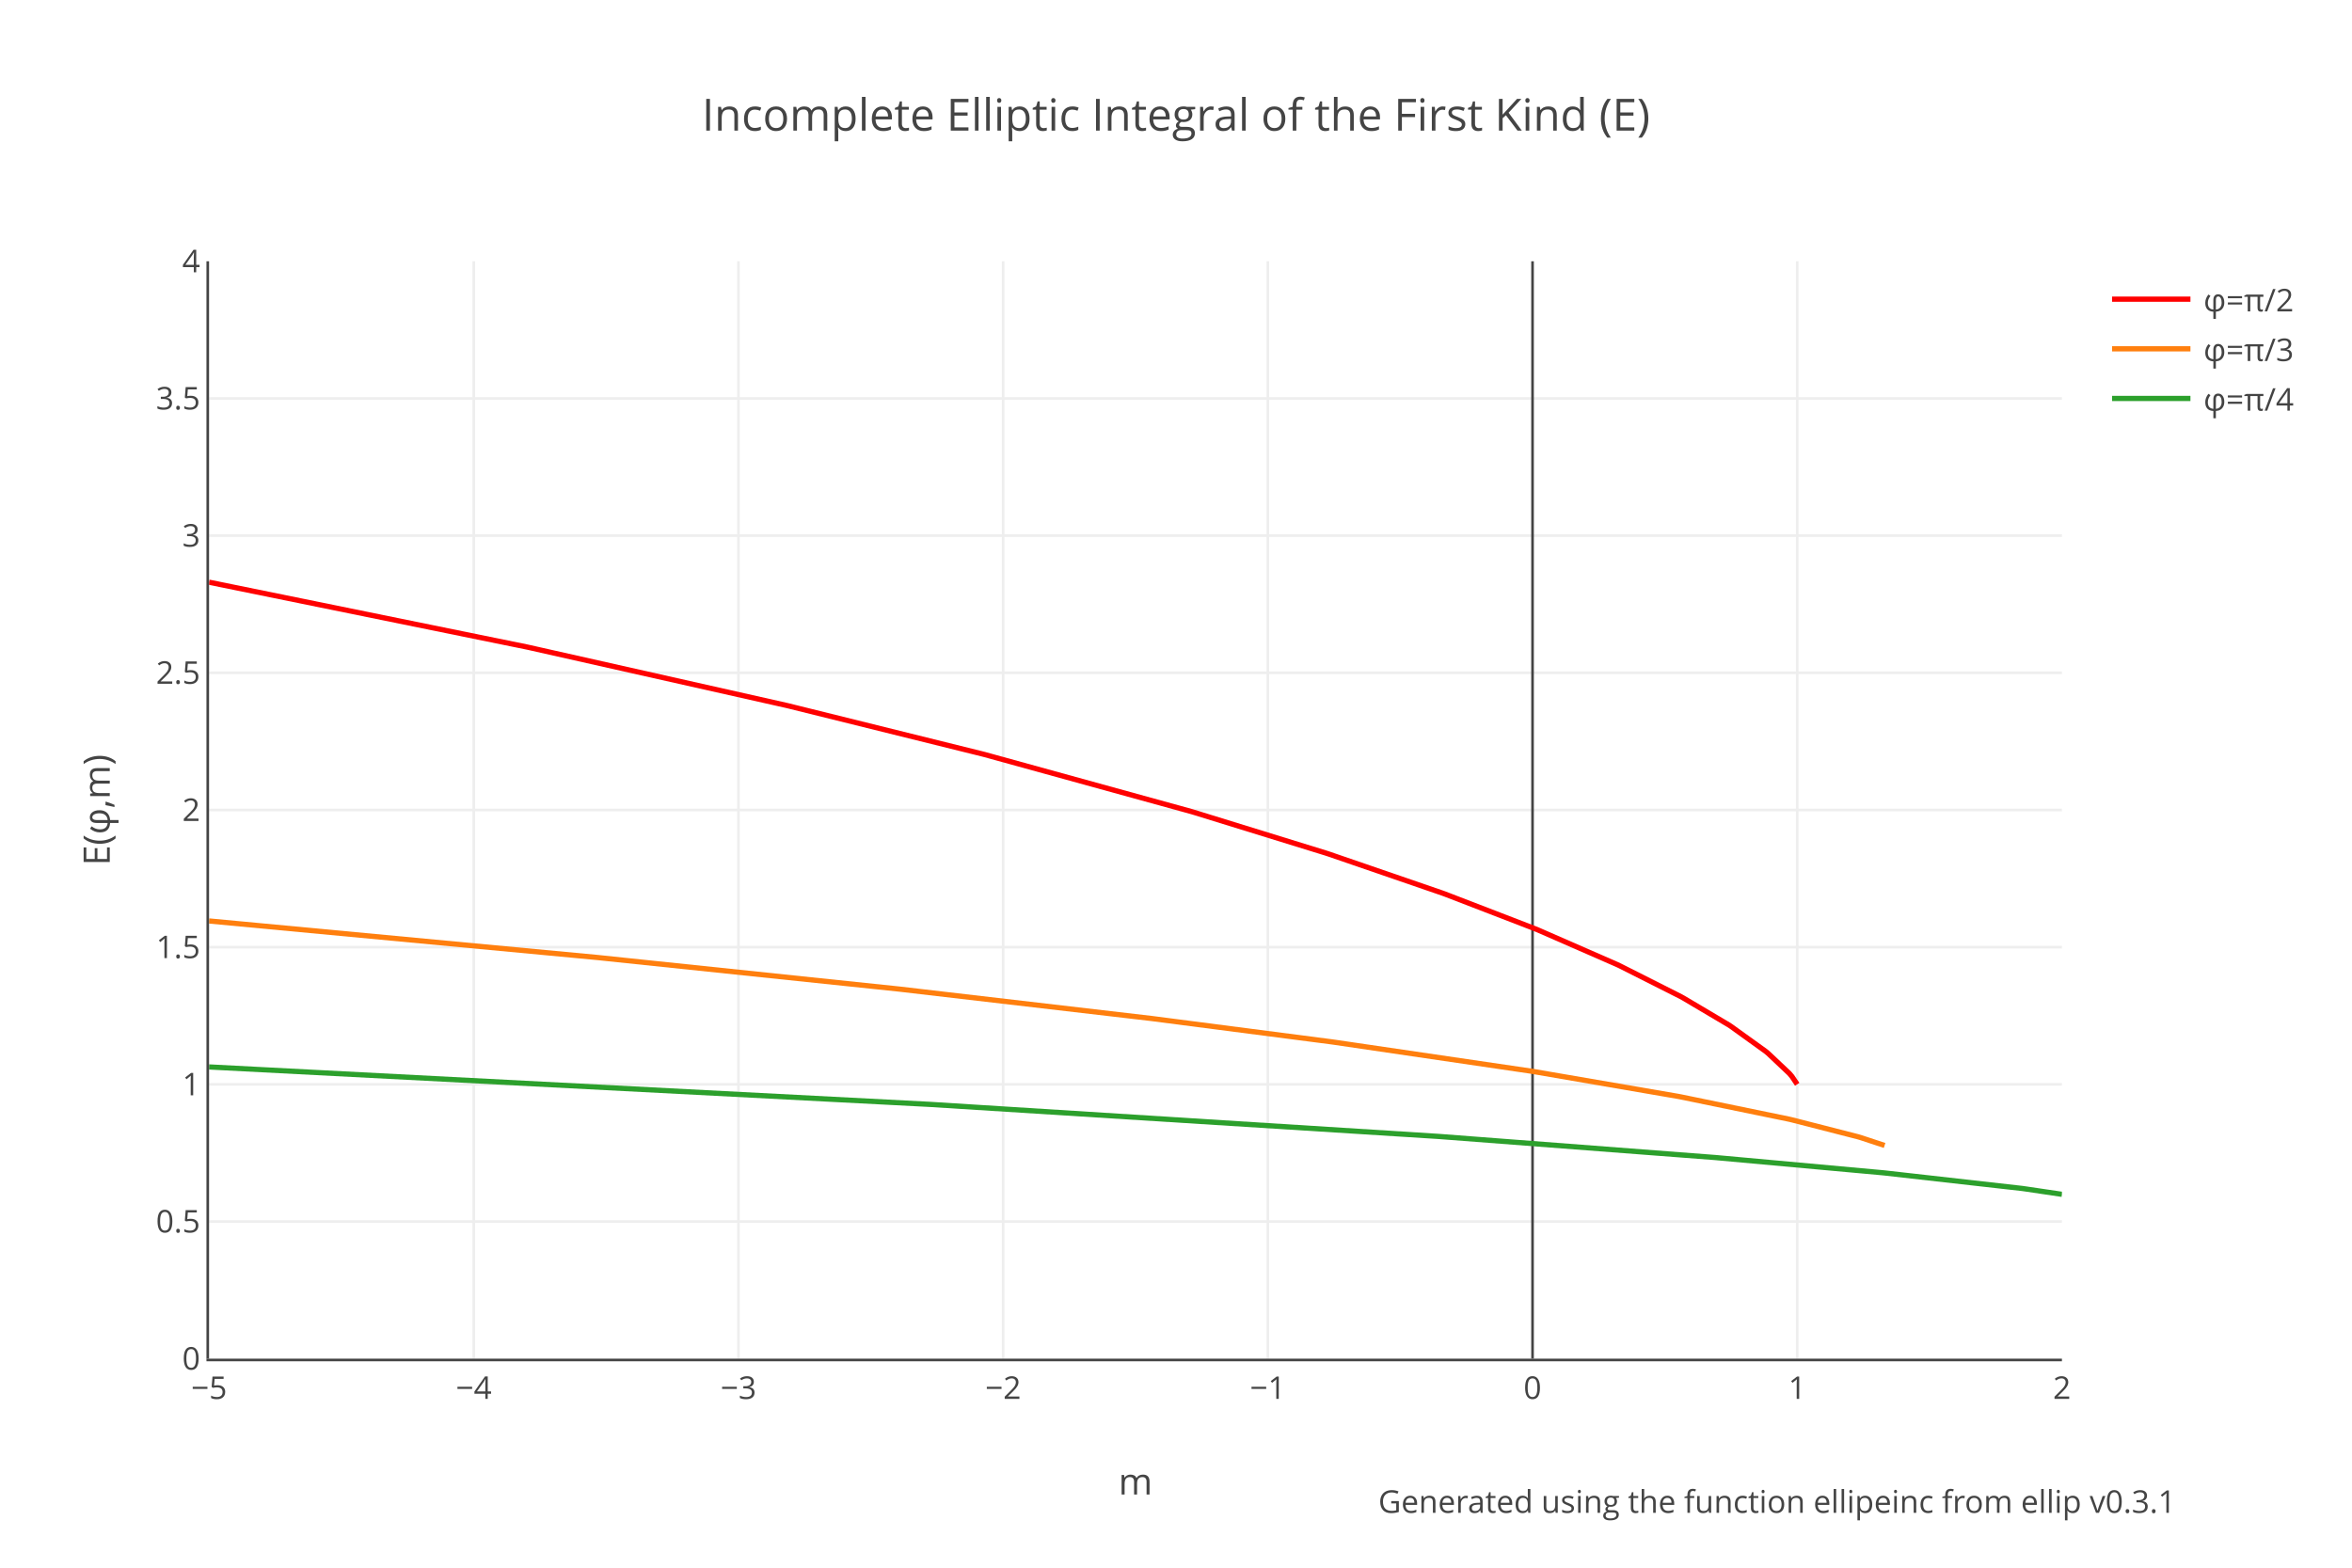
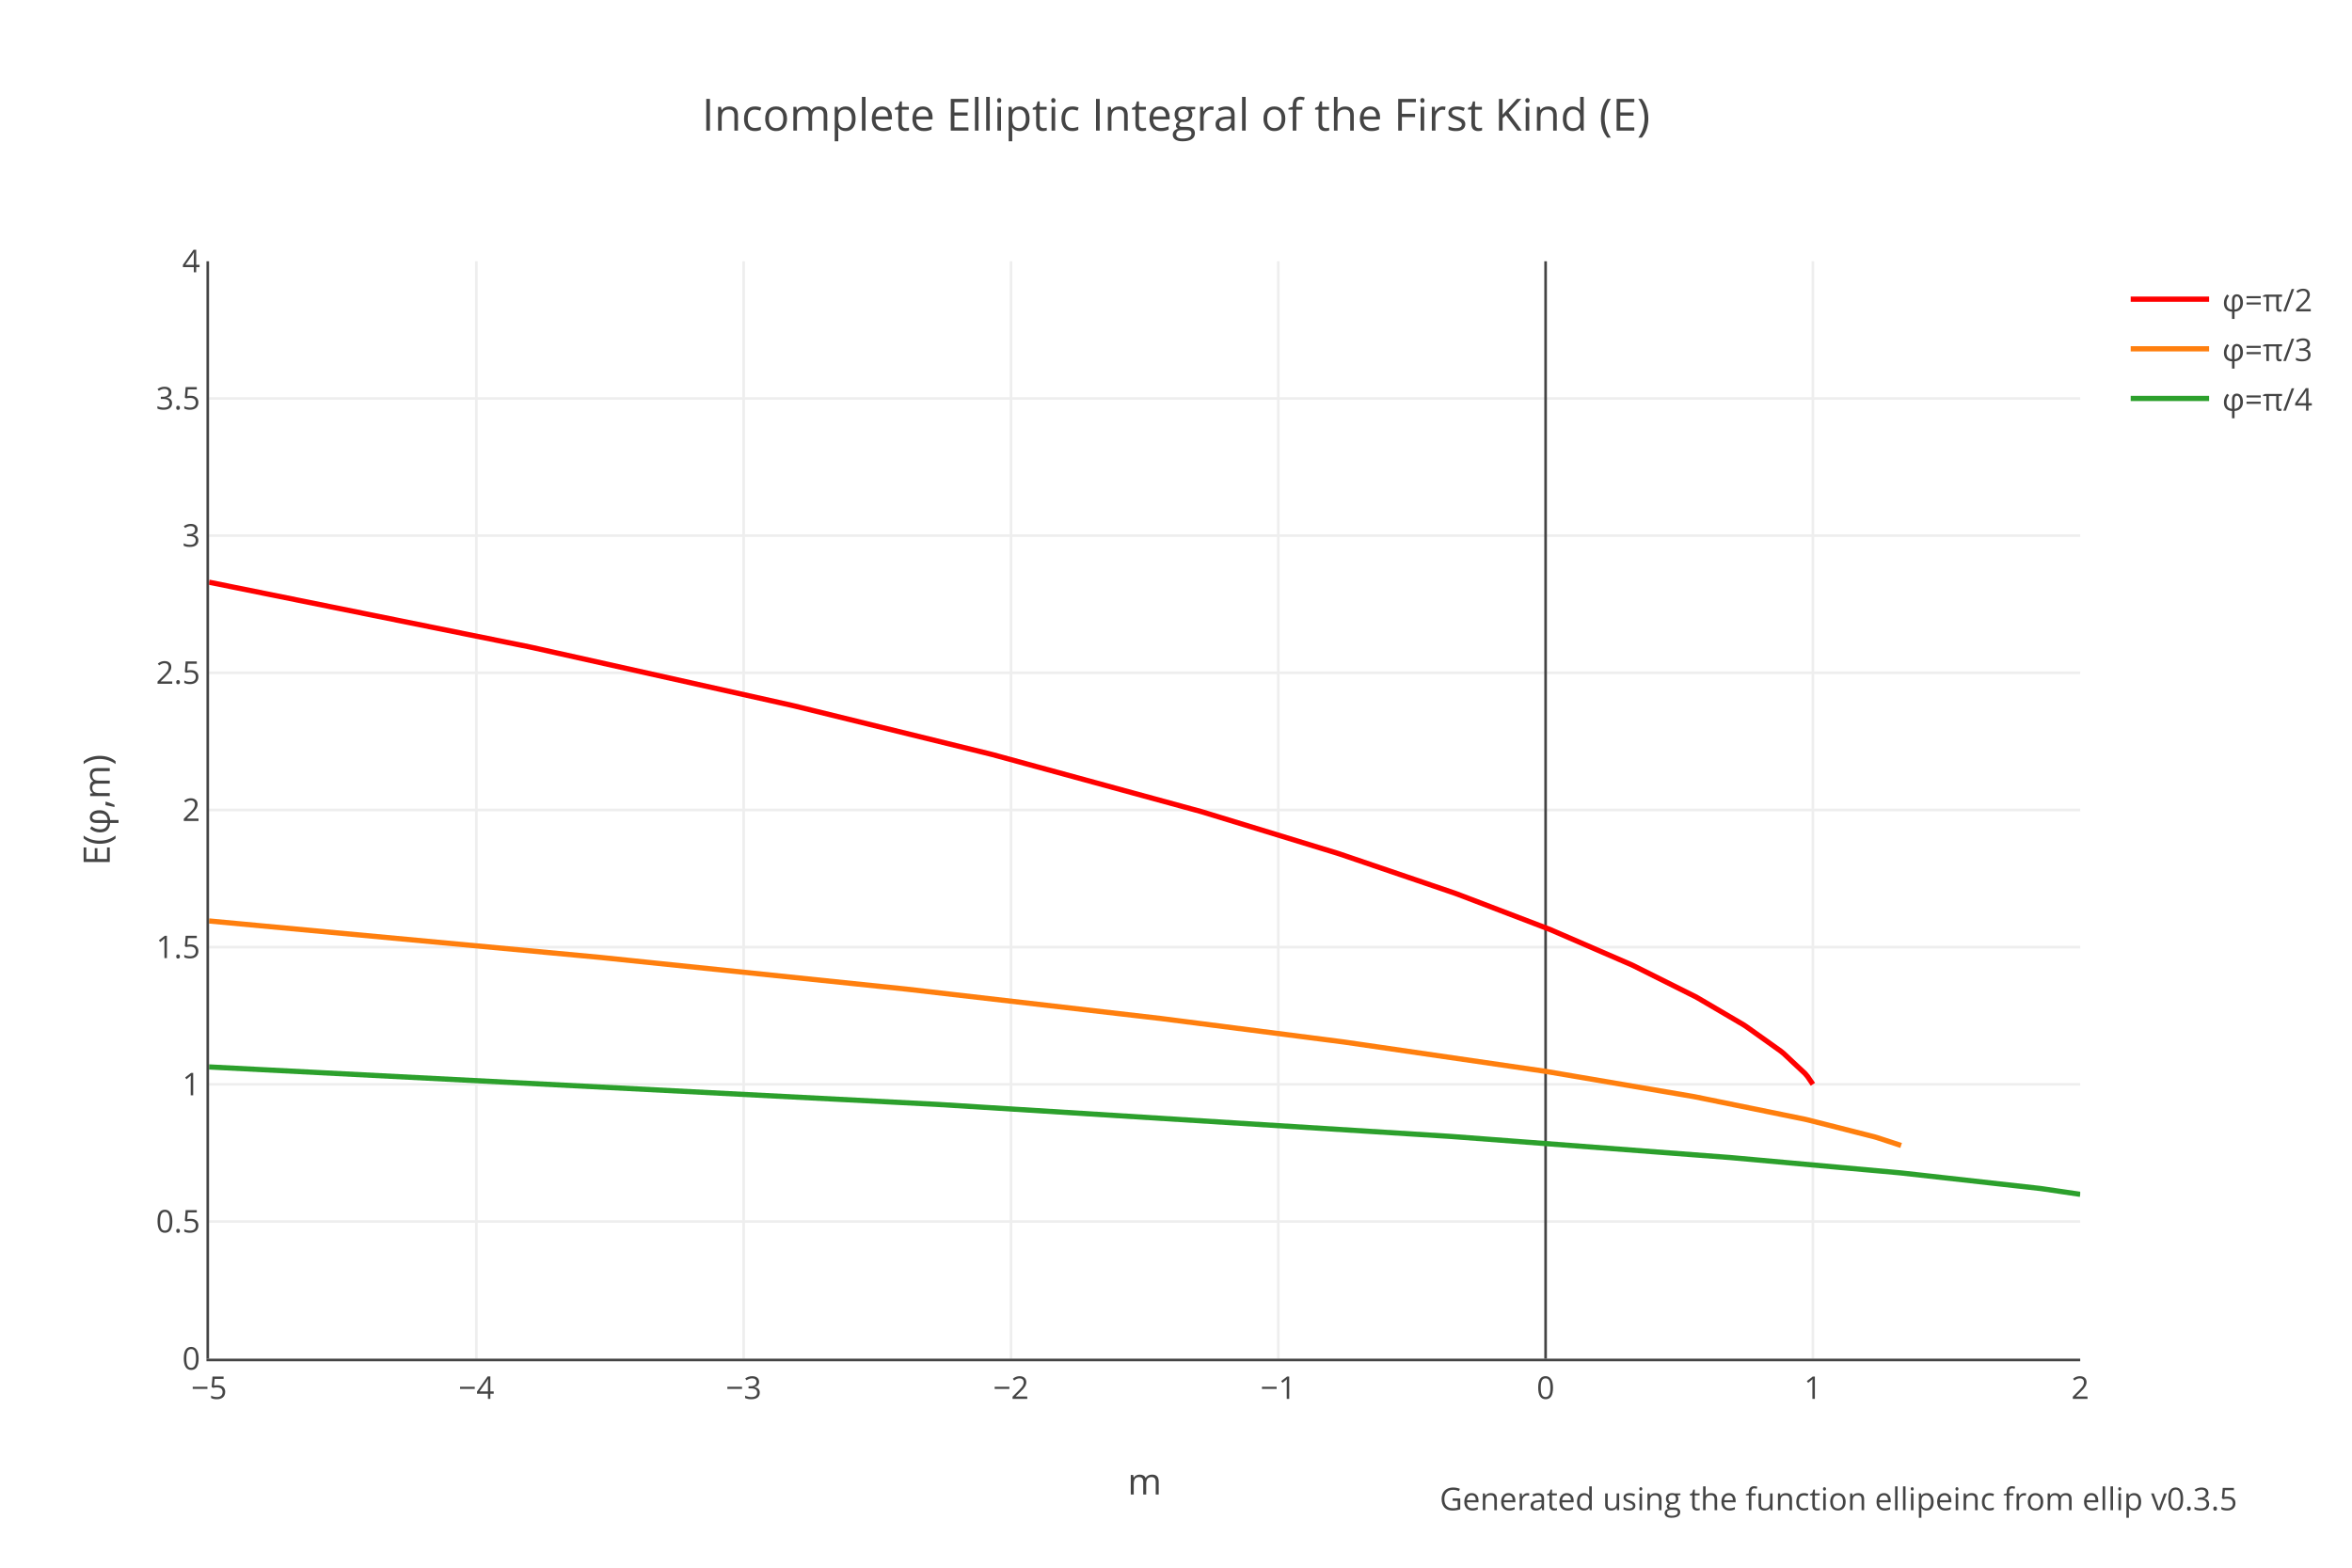
<svg xmlns="http://www.w3.org/2000/svg" xmlns:xlink="http://www.w3.org/1999/xlink" class="main-svg" width="900" height="600" style="" viewBox="0 0 900 600">
  <rect x="0" y="0" width="900" height="600" style="fill: rgb(255, 255, 255); fill-opacity: 1;" />
-   <defs id="defs-283bd0">
+   <defs id="defs-c0eceb">
    <g class="clips">
-       <clipPath id="clip283bd0xyplot" class="plotclip">
-         <rect width="709" height="420" />
-       </clipPath>
-       <clipPath class="axesclip" id="clip283bd0x">
-         <rect x="80" y="0" width="709" height="600" />
-       </clipPath>
-       <clipPath class="axesclip" id="clip283bd0y">
+       <clipPath id="clipc0ecebxyplot" class="plotclip">
+         <rect width="716" height="420" />
+       </clipPath>
+       <clipPath class="axesclip" id="clipc0ecebx">
+         <rect x="80" y="0" width="716" height="600" />
+       </clipPath>
+       <clipPath class="axesclip" id="clipc0eceby">
        <rect x="0" y="100" width="900" height="420" />
      </clipPath>
-       <clipPath class="axesclip" id="clip283bd0xy">
-         <rect x="80" y="100" width="709" height="420" />
+       <clipPath class="axesclip" id="clipc0ecebxy">
+         <rect x="80" y="100" width="716" height="420" />
      </clipPath>
    </g>
    <g class="gradients" />
  </defs>
  <g class="bglayer" />
  <g class="layer-below">
    <g class="imagelayer" />
    <g class="shapelayer" />
  </g>
  <g class="cartesianlayer">
    <g class="subplot xy">
      <g class="layer-subplot">
        <g class="shapelayer" />
        <g class="imagelayer" />
      </g>
      <g class="gridlayer">
        <g class="x">
-           <path class="xgrid crisp" transform="translate(181.29,0)" d="M0,100v420" style="stroke: rgb(238, 238, 238); stroke-opacity: 1; stroke-width: 1px;" />
-           <path class="xgrid crisp" transform="translate(282.57,0)" d="M0,100v420" style="stroke: rgb(238, 238, 238); stroke-opacity: 1; stroke-width: 1px;" />
-           <path class="xgrid crisp" transform="translate(383.86,0)" d="M0,100v420" style="stroke: rgb(238, 238, 238); stroke-opacity: 1; stroke-width: 1px;" />
-           <path class="xgrid crisp" transform="translate(485.14,0)" d="M0,100v420" style="stroke: rgb(238, 238, 238); stroke-opacity: 1; stroke-width: 1px;" />
-           <path class="xgrid crisp" transform="translate(687.71,0)" d="M0,100v420" style="stroke: rgb(238, 238, 238); stroke-opacity: 1; stroke-width: 1px;" />
+           <path class="xgrid crisp" transform="translate(182.29,0)" d="M0,100v420" style="stroke: rgb(238, 238, 238); stroke-opacity: 1; stroke-width: 1px;" />
+           <path class="xgrid crisp" transform="translate(284.57,0)" d="M0,100v420" style="stroke: rgb(238, 238, 238); stroke-opacity: 1; stroke-width: 1px;" />
+           <path class="xgrid crisp" transform="translate(386.86,0)" d="M0,100v420" style="stroke: rgb(238, 238, 238); stroke-opacity: 1; stroke-width: 1px;" />
+           <path class="xgrid crisp" transform="translate(489.14,0)" d="M0,100v420" style="stroke: rgb(238, 238, 238); stroke-opacity: 1; stroke-width: 1px;" />
+           <path class="xgrid crisp" transform="translate(693.71,0)" d="M0,100v420" style="stroke: rgb(238, 238, 238); stroke-opacity: 1; stroke-width: 1px;" />
        </g>
        <g class="y">
-           <path class="ygrid crisp" transform="translate(0,467.5)" d="M80,0h709" style="stroke: rgb(238, 238, 238); stroke-opacity: 1; stroke-width: 1px;" />
-           <path class="ygrid crisp" transform="translate(0,415)" d="M80,0h709" style="stroke: rgb(238, 238, 238); stroke-opacity: 1; stroke-width: 1px;" />
-           <path class="ygrid crisp" transform="translate(0,362.5)" d="M80,0h709" style="stroke: rgb(238, 238, 238); stroke-opacity: 1; stroke-width: 1px;" />
-           <path class="ygrid crisp" transform="translate(0,310)" d="M80,0h709" style="stroke: rgb(238, 238, 238); stroke-opacity: 1; stroke-width: 1px;" />
-           <path class="ygrid crisp" transform="translate(0,257.5)" d="M80,0h709" style="stroke: rgb(238, 238, 238); stroke-opacity: 1; stroke-width: 1px;" />
-           <path class="ygrid crisp" transform="translate(0,205)" d="M80,0h709" style="stroke: rgb(238, 238, 238); stroke-opacity: 1; stroke-width: 1px;" />
-           <path class="ygrid crisp" transform="translate(0,152.5)" d="M80,0h709" style="stroke: rgb(238, 238, 238); stroke-opacity: 1; stroke-width: 1px;" />
+           <path class="ygrid crisp" transform="translate(0,467.5)" d="M80,0h716" style="stroke: rgb(238, 238, 238); stroke-opacity: 1; stroke-width: 1px;" />
+           <path class="ygrid crisp" transform="translate(0,415)" d="M80,0h716" style="stroke: rgb(238, 238, 238); stroke-opacity: 1; stroke-width: 1px;" />
+           <path class="ygrid crisp" transform="translate(0,362.5)" d="M80,0h716" style="stroke: rgb(238, 238, 238); stroke-opacity: 1; stroke-width: 1px;" />
+           <path class="ygrid crisp" transform="translate(0,310)" d="M80,0h716" style="stroke: rgb(238, 238, 238); stroke-opacity: 1; stroke-width: 1px;" />
+           <path class="ygrid crisp" transform="translate(0,257.5)" d="M80,0h716" style="stroke: rgb(238, 238, 238); stroke-opacity: 1; stroke-width: 1px;" />
+           <path class="ygrid crisp" transform="translate(0,205)" d="M80,0h716" style="stroke: rgb(238, 238, 238); stroke-opacity: 1; stroke-width: 1px;" />
+           <path class="ygrid crisp" transform="translate(0,152.5)" d="M80,0h716" style="stroke: rgb(238, 238, 238); stroke-opacity: 1; stroke-width: 1px;" />
        </g>
      </g>
      <g class="zerolinelayer">
-         <path class="xzl zl crisp" transform="translate(586.43,0)" d="M0,100v420" style="stroke: rgb(68, 68, 68); stroke-opacity: 1; stroke-width: 1px;" />
+         <path class="xzl zl crisp" transform="translate(591.43,0)" d="M0,100v420" style="stroke: rgb(68, 68, 68); stroke-opacity: 1; stroke-width: 1px;" />
      </g>
      <path class="xlines-below" />
      <path class="ylines-below" />
      <g class="overlines-below" />
      <g class="xaxislayer-below" />
      <g class="yaxislayer-below" />
      <g class="overaxes-below" />
-       <g class="plot" transform="translate(80,100)" clip-path="url('#clip283bd0xyplot')">
+       <g class="plot" transform="translate(80,100)" clip-path="url('#clipc0ecebxyplot')">
        <g class="scatterlayer mlayer">
-           <g class="trace scatter trace27220a" style="stroke-miterlimit: 2; opacity: 1;">
+           <g class="trace scatter trace30f56c" style="stroke-miterlimit: 2; opacity: 1;">
            <g class="fills" />
            <g class="errorbars" />
            <g class="lines">
-               <path class="js-line" d="M0,122.83L121.54,147.61L122.56,147.83L220.8,169.95L221.82,170.19L295.75,188.52L296.77,188.78L375.77,210.57L376.78,210.87L427.43,226.52L428.44,226.85L471.99,241.83L473,242.2L507.44,255.48L508.45,255.89L538.84,269.18L539.85,269.66L563.15,281.42L564.16,281.98L581.38,292.18L582.39,292.84L595.56,302.32L596.57,303.15L604.68,310.81L605.69,312L607.71,315" style="vector-effect: non-scaling-stroke; fill: none; stroke: rgb(255, 0, 0); stroke-opacity: 1; stroke-width: 2px; opacity: 1;" />
+               <path class="js-line" d="M0,122.83L122.74,147.61L123.77,147.83L222.98,169.95L224.01,170.19L298.67,188.52L299.7,188.78L379.48,210.57L380.5,210.87L431.65,226.52L432.67,226.85L476.65,241.83L477.67,242.2L512.45,255.48L513.47,255.89L544.16,269.18L545.18,269.66L568.71,281.42L569.73,281.98L587.12,292.18L588.14,292.84L601.44,302.32L602.46,303.15L610.65,310.81L611.67,312L613.71,315" style="vector-effect: non-scaling-stroke; fill: none; stroke: rgb(255, 0, 0); stroke-opacity: 1; stroke-width: 2px; opacity: 1;" />
            </g>
            <g class="points" />
            <g class="text" />
          </g>
-           <g class="trace scatter tracea3c22f" style="stroke-miterlimit: 2; opacity: 1;">
+           <g class="trace scatter traced34fcc" style="stroke-miterlimit: 2; opacity: 1;">
            <g class="fills" />
            <g class="errorbars" />
            <g class="lines">
-               <path class="js-line" d="M0,252.48L148.89,266.49L149.9,266.6L263.34,278.47L264.36,278.58L360.58,289.8L361.59,289.93L429.45,298.73L430.46,298.87L506.43,310.04L507.44,310.21L562.14,319.62L563.15,319.81L604.68,328.36L605.69,328.6L631.01,335.09L632.02,335.39L641.14,338.4" style="vector-effect: non-scaling-stroke; fill: none; stroke: rgb(255, 127, 14); stroke-opacity: 1; stroke-width: 2px; opacity: 1;" />
+               <path class="js-line" d="M0,252.48L150.36,266.49L151.38,266.6L265.94,278.47L266.97,278.58L364.14,289.8L365.16,289.93L433.69,298.73L434.71,298.87L511.43,310.04L512.45,310.21L567.69,319.62L568.71,319.81L610.65,328.36L611.67,328.6L637.24,335.09L638.26,335.39L647.47,338.4" style="vector-effect: non-scaling-stroke; fill: none; stroke: rgb(255, 127, 14); stroke-opacity: 1; stroke-width: 2px; opacity: 1;" />
            </g>
            <g class="points" />
            <g class="text" />
          </g>
-           <g class="trace scatter tracebe9775" style="stroke-miterlimit: 2; opacity: 1;">
+           <g class="trace scatter tracef1ee85" style="stroke-miterlimit: 2; opacity: 1;">
            <g class="fills" />
            <g class="errorbars" />
            <g class="lines">
-               <path class="js-line" d="M0,308.35L275.5,322.66L276.51,322.72L469.97,334.91L470.98,334.98L576.32,343.02L577.33,343.11L640.13,348.82L641.14,348.92L693.81,354.86L694.82,355L709,357.1" style="vector-effect: non-scaling-stroke; fill: none; stroke: rgb(44, 160, 44); stroke-opacity: 1; stroke-width: 2px; opacity: 1;" />
+               <path class="js-line" d="M0,308.35L278.22,322.66L279.24,322.72L474.61,334.91L475.63,334.98L582.01,343.02L583.03,343.11L646.45,348.82L647.47,348.92L700.66,354.86L701.68,355L716,357.1" style="vector-effect: non-scaling-stroke; fill: none; stroke: rgb(44, 160, 44); stroke-opacity: 1; stroke-width: 2px; opacity: 1;" />
            </g>
            <g class="points" />
            <g class="text" />
          </g>
        </g>
      </g>
      <g class="overplot" />
-       <path class="xlines-above crisp" d="M79,520.5H789" style="fill: none; stroke-width: 1px; stroke: rgb(68, 68, 68); stroke-opacity: 1;" />
+       <path class="xlines-above crisp" d="M79,520.5H796" style="fill: none; stroke-width: 1px; stroke: rgb(68, 68, 68); stroke-opacity: 1;" />
      <path class="ylines-above crisp" d="M79.5,100V520" style="fill: none; stroke-width: 1px; stroke: rgb(68, 68, 68); stroke-opacity: 1;" />
      <g class="overlines-above" />
      <g class="xaxislayer-above">
        <g class="xtick">
          <text text-anchor="middle" x="0" y="535.4" transform="translate(80,0)" style="font-family: 'Open Sans', verdana, arial, sans-serif; font-size: 12px; fill: rgb(68, 68, 68); fill-opacity: 1; white-space: pre;">−5</text>
        </g>
        <g class="xtick">
-           <text text-anchor="middle" x="0" y="535.4" transform="translate(181.29,0)" style="font-family: 'Open Sans', verdana, arial, sans-serif; font-size: 12px; fill: rgb(68, 68, 68); fill-opacity: 1; white-space: pre;">−4</text>
-         </g>
-         <g class="xtick">
-           <text text-anchor="middle" x="0" y="535.4" transform="translate(282.57,0)" style="font-family: 'Open Sans', verdana, arial, sans-serif; font-size: 12px; fill: rgb(68, 68, 68); fill-opacity: 1; white-space: pre;">−3</text>
-         </g>
-         <g class="xtick">
-           <text text-anchor="middle" x="0" y="535.4" transform="translate(383.86,0)" style="font-family: 'Open Sans', verdana, arial, sans-serif; font-size: 12px; fill: rgb(68, 68, 68); fill-opacity: 1; white-space: pre;">−2</text>
-         </g>
-         <g class="xtick">
-           <text text-anchor="middle" x="0" y="535.4" transform="translate(485.14,0)" style="font-family: 'Open Sans', verdana, arial, sans-serif; font-size: 12px; fill: rgb(68, 68, 68); fill-opacity: 1; white-space: pre;">−1</text>
-         </g>
-         <g class="xtick">
-           <text text-anchor="middle" x="0" y="535.4" transform="translate(586.43,0)" style="font-family: 'Open Sans', verdana, arial, sans-serif; font-size: 12px; fill: rgb(68, 68, 68); fill-opacity: 1; white-space: pre;">0</text>
-         </g>
-         <g class="xtick">
-           <text text-anchor="middle" x="0" y="535.4" transform="translate(687.71,0)" style="font-family: 'Open Sans', verdana, arial, sans-serif; font-size: 12px; fill: rgb(68, 68, 68); fill-opacity: 1; white-space: pre;">1</text>
-         </g>
-         <g class="xtick">
-           <text text-anchor="middle" x="0" y="535.4" transform="translate(789,0)" style="font-family: 'Open Sans', verdana, arial, sans-serif; font-size: 12px; fill: rgb(68, 68, 68); fill-opacity: 1; white-space: pre;">2</text>
+           <text text-anchor="middle" x="0" y="535.4" transform="translate(182.29,0)" style="font-family: 'Open Sans', verdana, arial, sans-serif; font-size: 12px; fill: rgb(68, 68, 68); fill-opacity: 1; white-space: pre;">−4</text>
+         </g>
+         <g class="xtick">
+           <text text-anchor="middle" x="0" y="535.4" transform="translate(284.57,0)" style="font-family: 'Open Sans', verdana, arial, sans-serif; font-size: 12px; fill: rgb(68, 68, 68); fill-opacity: 1; white-space: pre;">−3</text>
+         </g>
+         <g class="xtick">
+           <text text-anchor="middle" x="0" y="535.4" transform="translate(386.86,0)" style="font-family: 'Open Sans', verdana, arial, sans-serif; font-size: 12px; fill: rgb(68, 68, 68); fill-opacity: 1; white-space: pre;">−2</text>
+         </g>
+         <g class="xtick">
+           <text text-anchor="middle" x="0" y="535.4" transform="translate(489.14,0)" style="font-family: 'Open Sans', verdana, arial, sans-serif; font-size: 12px; fill: rgb(68, 68, 68); fill-opacity: 1; white-space: pre;">−1</text>
+         </g>
+         <g class="xtick">
+           <text text-anchor="middle" x="0" y="535.4" transform="translate(591.43,0)" style="font-family: 'Open Sans', verdana, arial, sans-serif; font-size: 12px; fill: rgb(68, 68, 68); fill-opacity: 1; white-space: pre;">0</text>
+         </g>
+         <g class="xtick">
+           <text text-anchor="middle" x="0" y="535.4" transform="translate(693.71,0)" style="font-family: 'Open Sans', verdana, arial, sans-serif; font-size: 12px; fill: rgb(68, 68, 68); fill-opacity: 1; white-space: pre;">1</text>
+         </g>
+         <g class="xtick">
+           <text text-anchor="middle" x="0" y="535.4" transform="translate(796,0)" style="font-family: 'Open Sans', verdana, arial, sans-serif; font-size: 12px; fill: rgb(68, 68, 68); fill-opacity: 1; white-space: pre;">2</text>
        </g>
      </g>
      <g class="yaxislayer-above">
        <g class="ytick">
          <text text-anchor="end" x="76.6" y="4.2" transform="translate(0,520)" style="font-family: 'Open Sans', verdana, arial, sans-serif; font-size: 12px; fill: rgb(68, 68, 68); fill-opacity: 1; white-space: pre;">0</text>
        </g>
        <g class="ytick">
          <text text-anchor="end" x="76.6" y="4.2" transform="translate(0,467.5)" style="font-family: 'Open Sans', verdana, arial, sans-serif; font-size: 12px; fill: rgb(68, 68, 68); fill-opacity: 1; white-space: pre;">0.5</text>
        </g>
        <g class="ytick">
          <text text-anchor="end" x="76.6" y="4.2" transform="translate(0,415)" style="font-family: 'Open Sans', verdana, arial, sans-serif; font-size: 12px; fill: rgb(68, 68, 68); fill-opacity: 1; white-space: pre;">1</text>
        </g>
        <g class="ytick">
          <text text-anchor="end" x="76.6" y="4.2" transform="translate(0,362.5)" style="font-family: 'Open Sans', verdana, arial, sans-serif; font-size: 12px; fill: rgb(68, 68, 68); fill-opacity: 1; white-space: pre;">1.5</text>
        </g>
        <g class="ytick">
          <text text-anchor="end" x="76.6" y="4.2" transform="translate(0,310)" style="font-family: 'Open Sans', verdana, arial, sans-serif; font-size: 12px; fill: rgb(68, 68, 68); fill-opacity: 1; white-space: pre;">2</text>
        </g>
        <g class="ytick">
          <text text-anchor="end" x="76.6" y="4.2" transform="translate(0,257.5)" style="font-family: 'Open Sans', verdana, arial, sans-serif; font-size: 12px; fill: rgb(68, 68, 68); fill-opacity: 1; white-space: pre;">2.5</text>
        </g>
        <g class="ytick">
          <text text-anchor="end" x="76.6" y="4.2" transform="translate(0,205)" style="font-family: 'Open Sans', verdana, arial, sans-serif; font-size: 12px; fill: rgb(68, 68, 68); fill-opacity: 1; white-space: pre;">3</text>
        </g>
        <g class="ytick">
          <text text-anchor="end" x="76.6" y="4.2" transform="translate(0,152.5)" style="font-family: 'Open Sans', verdana, arial, sans-serif; font-size: 12px; fill: rgb(68, 68, 68); fill-opacity: 1; white-space: pre;">3.5</text>
        </g>
        <g class="ytick">
          <text text-anchor="end" x="76.6" y="4.2" transform="translate(0,100)" style="font-family: 'Open Sans', verdana, arial, sans-serif; font-size: 12px; fill: rgb(68, 68, 68); fill-opacity: 1; white-space: pre;">4</text>
        </g>
      </g>
      <g class="overaxes-above" />
    </g>
  </g>
  <g class="polarlayer" />
  <g class="ternarylayer" />
  <g class="geolayer" />
  <g class="funnelarealayer" />
  <g class="pielayer" />
  <g class="treemaplayer" />
  <g class="sunburstlayer" />
  <g class="glimages" />
-   <defs id="topdefs-283bd0">
+   <defs id="topdefs-c0eceb">
    <g class="clips" />
-     <clipPath id="legend283bd0">
-       <rect width="85" height="67" x="0" y="0" />
+     <clipPath id="legendc0eceb">
+       <rect width="78" height="67" x="0" y="0" />
    </clipPath>
  </defs>
  <g class="layer-above">
    <g class="imagelayer" />
    <g class="shapelayer" />
  </g>
  <g class="infolayer">
-     <g class="legend" pointer-events="all" transform="translate(803.18,100)">
-       <rect class="bg" shape-rendering="crispEdges" style="stroke: rgb(68, 68, 68); stroke-opacity: 1; fill: rgb(255, 255, 255); fill-opacity: 1; stroke-width: 0px;" width="85" height="67" x="0" y="0" />
-       <g class="scrollbox" transform="" clip-path="url('#legend283bd0')">
+     <g class="legend" pointer-events="all" transform="translate(810.32,100)">
+       <rect class="bg" shape-rendering="crispEdges" style="stroke: rgb(68, 68, 68); stroke-opacity: 1; fill: rgb(255, 255, 255); fill-opacity: 1; stroke-width: 0px;" width="78" height="67" x="0" y="0" />
+       <g class="scrollbox" transform="" clip-path="url('#legendc0eceb')">
        <g class="groups">
          <g class="traces" transform="translate(0,14.5)" style="opacity: 1;">
            <text class="legendtext" text-anchor="start" x="40" y="4.68" style="font-family: 'Open Sans', verdana, arial, sans-serif; font-size: 12px; fill: rgb(68, 68, 68); fill-opacity: 1; white-space: pre;">φ=π/2</text>
            <g class="layers" style="opacity: 1;">
              <g class="legendfill" />
              <g class="legendlines">
                <path class="js-line" d="M5,0h30" style="fill: none; stroke: rgb(255, 0, 0); stroke-opacity: 1; stroke-width: 2px;" />
              </g>
              <g class="legendsymbols">
                <g class="legendpoints" />
              </g>
            </g>
-             <rect class="legendtoggle" x="0" y="-9.5" width="80" height="19" style="fill: rgb(0, 0, 0); fill-opacity: 0;" />
+             <rect class="legendtoggle" x="0" y="-9.5" width="73" height="19" style="fill: rgb(0, 0, 0); fill-opacity: 0;" />
          </g>
          <g class="traces" transform="translate(0,33.5)" style="opacity: 1;">
            <text class="legendtext" text-anchor="start" x="40" y="4.68" style="font-family: 'Open Sans', verdana, arial, sans-serif; font-size: 12px; fill: rgb(68, 68, 68); fill-opacity: 1; white-space: pre;">φ=π/3</text>
            <g class="layers" style="opacity: 1;">
              <g class="legendfill" />
              <g class="legendlines">
                <path class="js-line" d="M5,0h30" style="fill: none; stroke: rgb(255, 127, 14); stroke-opacity: 1; stroke-width: 2px;" />
              </g>
              <g class="legendsymbols">
                <g class="legendpoints" />
              </g>
            </g>
-             <rect class="legendtoggle" x="0" y="-9.5" width="80" height="19" style="fill: rgb(0, 0, 0); fill-opacity: 0;" />
+             <rect class="legendtoggle" x="0" y="-9.5" width="73" height="19" style="fill: rgb(0, 0, 0); fill-opacity: 0;" />
          </g>
          <g class="traces" transform="translate(0,52.5)" style="opacity: 1;">
            <text class="legendtext" text-anchor="start" x="40" y="4.68" style="font-family: 'Open Sans', verdana, arial, sans-serif; font-size: 12px; fill: rgb(68, 68, 68); fill-opacity: 1; white-space: pre;">φ=π/4</text>
            <g class="layers" style="opacity: 1;">
              <g class="legendfill" />
              <g class="legendlines">
                <path class="js-line" d="M5,0h30" style="fill: none; stroke: rgb(44, 160, 44); stroke-opacity: 1; stroke-width: 2px;" />
              </g>
              <g class="legendsymbols">
                <g class="legendpoints" />
              </g>
            </g>
-             <rect class="legendtoggle" x="0" y="-9.5" width="80" height="19" style="fill: rgb(0, 0, 0); fill-opacity: 0;" />
+             <rect class="legendtoggle" x="0" y="-9.5" width="73" height="19" style="fill: rgb(0, 0, 0); fill-opacity: 0;" />
          </g>
        </g>
      </g>
      <rect class="scrollbar" rx="20" ry="3" width="0" height="0" style="fill: rgb(128, 139, 164); fill-opacity: 1;" x="0" y="0" />
    </g>
    <g class="g-gtitle">
      <text class="gtitle" x="450" y="50" text-anchor="middle" dy="0em" style="font-family: 'Open Sans', verdana, arial, sans-serif; font-size: 17px; fill: rgb(68, 68, 68); opacity: 1; font-weight: normal; white-space: pre;">Incomplete Elliptic Integral of the First Kind (E)</text>
    </g>
    <g class="g-xtitle">
-       <text class="xtitle" x="434.5" y="572" text-anchor="middle" style="font-family: 'Open Sans', verdana, arial, sans-serif; font-size: 14px; fill: rgb(68, 68, 68); opacity: 1; font-weight: normal; white-space: pre;">m</text>
+       <text class="xtitle" x="438" y="572" text-anchor="middle" style="font-family: 'Open Sans', verdana, arial, sans-serif; font-size: 14px; fill: rgb(68, 68, 68); opacity: 1; font-weight: normal; white-space: pre;">m</text>
    </g>
    <g class="g-ytitle">
      <text class="ytitle" transform="rotate(-90,42,310)" x="42" y="310" text-anchor="middle" style="font-family: 'Open Sans', verdana, arial, sans-serif; font-size: 14px; fill: rgb(68, 68, 68); opacity: 1; font-weight: normal; white-space: pre;">E(φ,m)</text>
    </g>
    <g class="annotation" data-index="0" style="opacity: 1;">
-       <g class="annotation-text-g" transform="rotate(0,679.72,574)">
-         <g class="cursor-pointer" transform="translate(514,565)">
-           <rect class="bg" x="0.5" y="0.5" width="331" height="17" style="stroke-width: 1px; stroke: rgb(0, 0, 0); stroke-opacity: 0; fill: rgb(0, 0, 0); fill-opacity: 0;" />
-           <text class="annotation-text" text-anchor="middle" x="166" y="14" style="font-family: 'Open Sans', verdana, arial, sans-serif; font-size: 12px; fill: rgb(68, 68, 68); fill-opacity: 1; white-space: pre; pointer-events: all;">Generated using the function <a xlink:show="new" target="_blank" xlink:href="https://docs.rs/ellip/latest/ellip/legendre/fn.ellipeinc.html" style="cursor:pointer">ellipeinc</a> from <a xlink:show="new" target="_blank" xlink:href="https://crates.io/crates/ellip" style="cursor:pointer">ellip</a> v0.3.1</text>
+       <g class="annotation-text-g" transform="rotate(0,703.78,574)">
+         <g class="cursor-pointer" transform="translate(554,565)">
+           <rect class="bg" x="0.5" y="0.5" width="298" height="17" style="stroke-width: 1px; stroke: rgb(0, 0, 0); stroke-opacity: 0; fill: rgb(0, 0, 0); fill-opacity: 0;" />
+           <text class="annotation-text" text-anchor="middle" x="149.5" y="13" style="font-family: 'Open Sans', verdana, arial, sans-serif; font-size: 12px; fill: rgb(68, 68, 68); fill-opacity: 1; white-space: pre; pointer-events: all;">Generated using the function <a xlink:show="new" target="_blank" xlink:href="https://docs.rs/ellip/latest/ellip/legendre/fn.ellipeinc.html" style="cursor:pointer">ellipeinc</a> from <a xlink:show="new" target="_blank" xlink:href="https://crates.io/crates/ellip" style="cursor:pointer">ellip</a> v0.3.5</text>
        </g>
      </g>
    </g>
  </g>
</svg>
